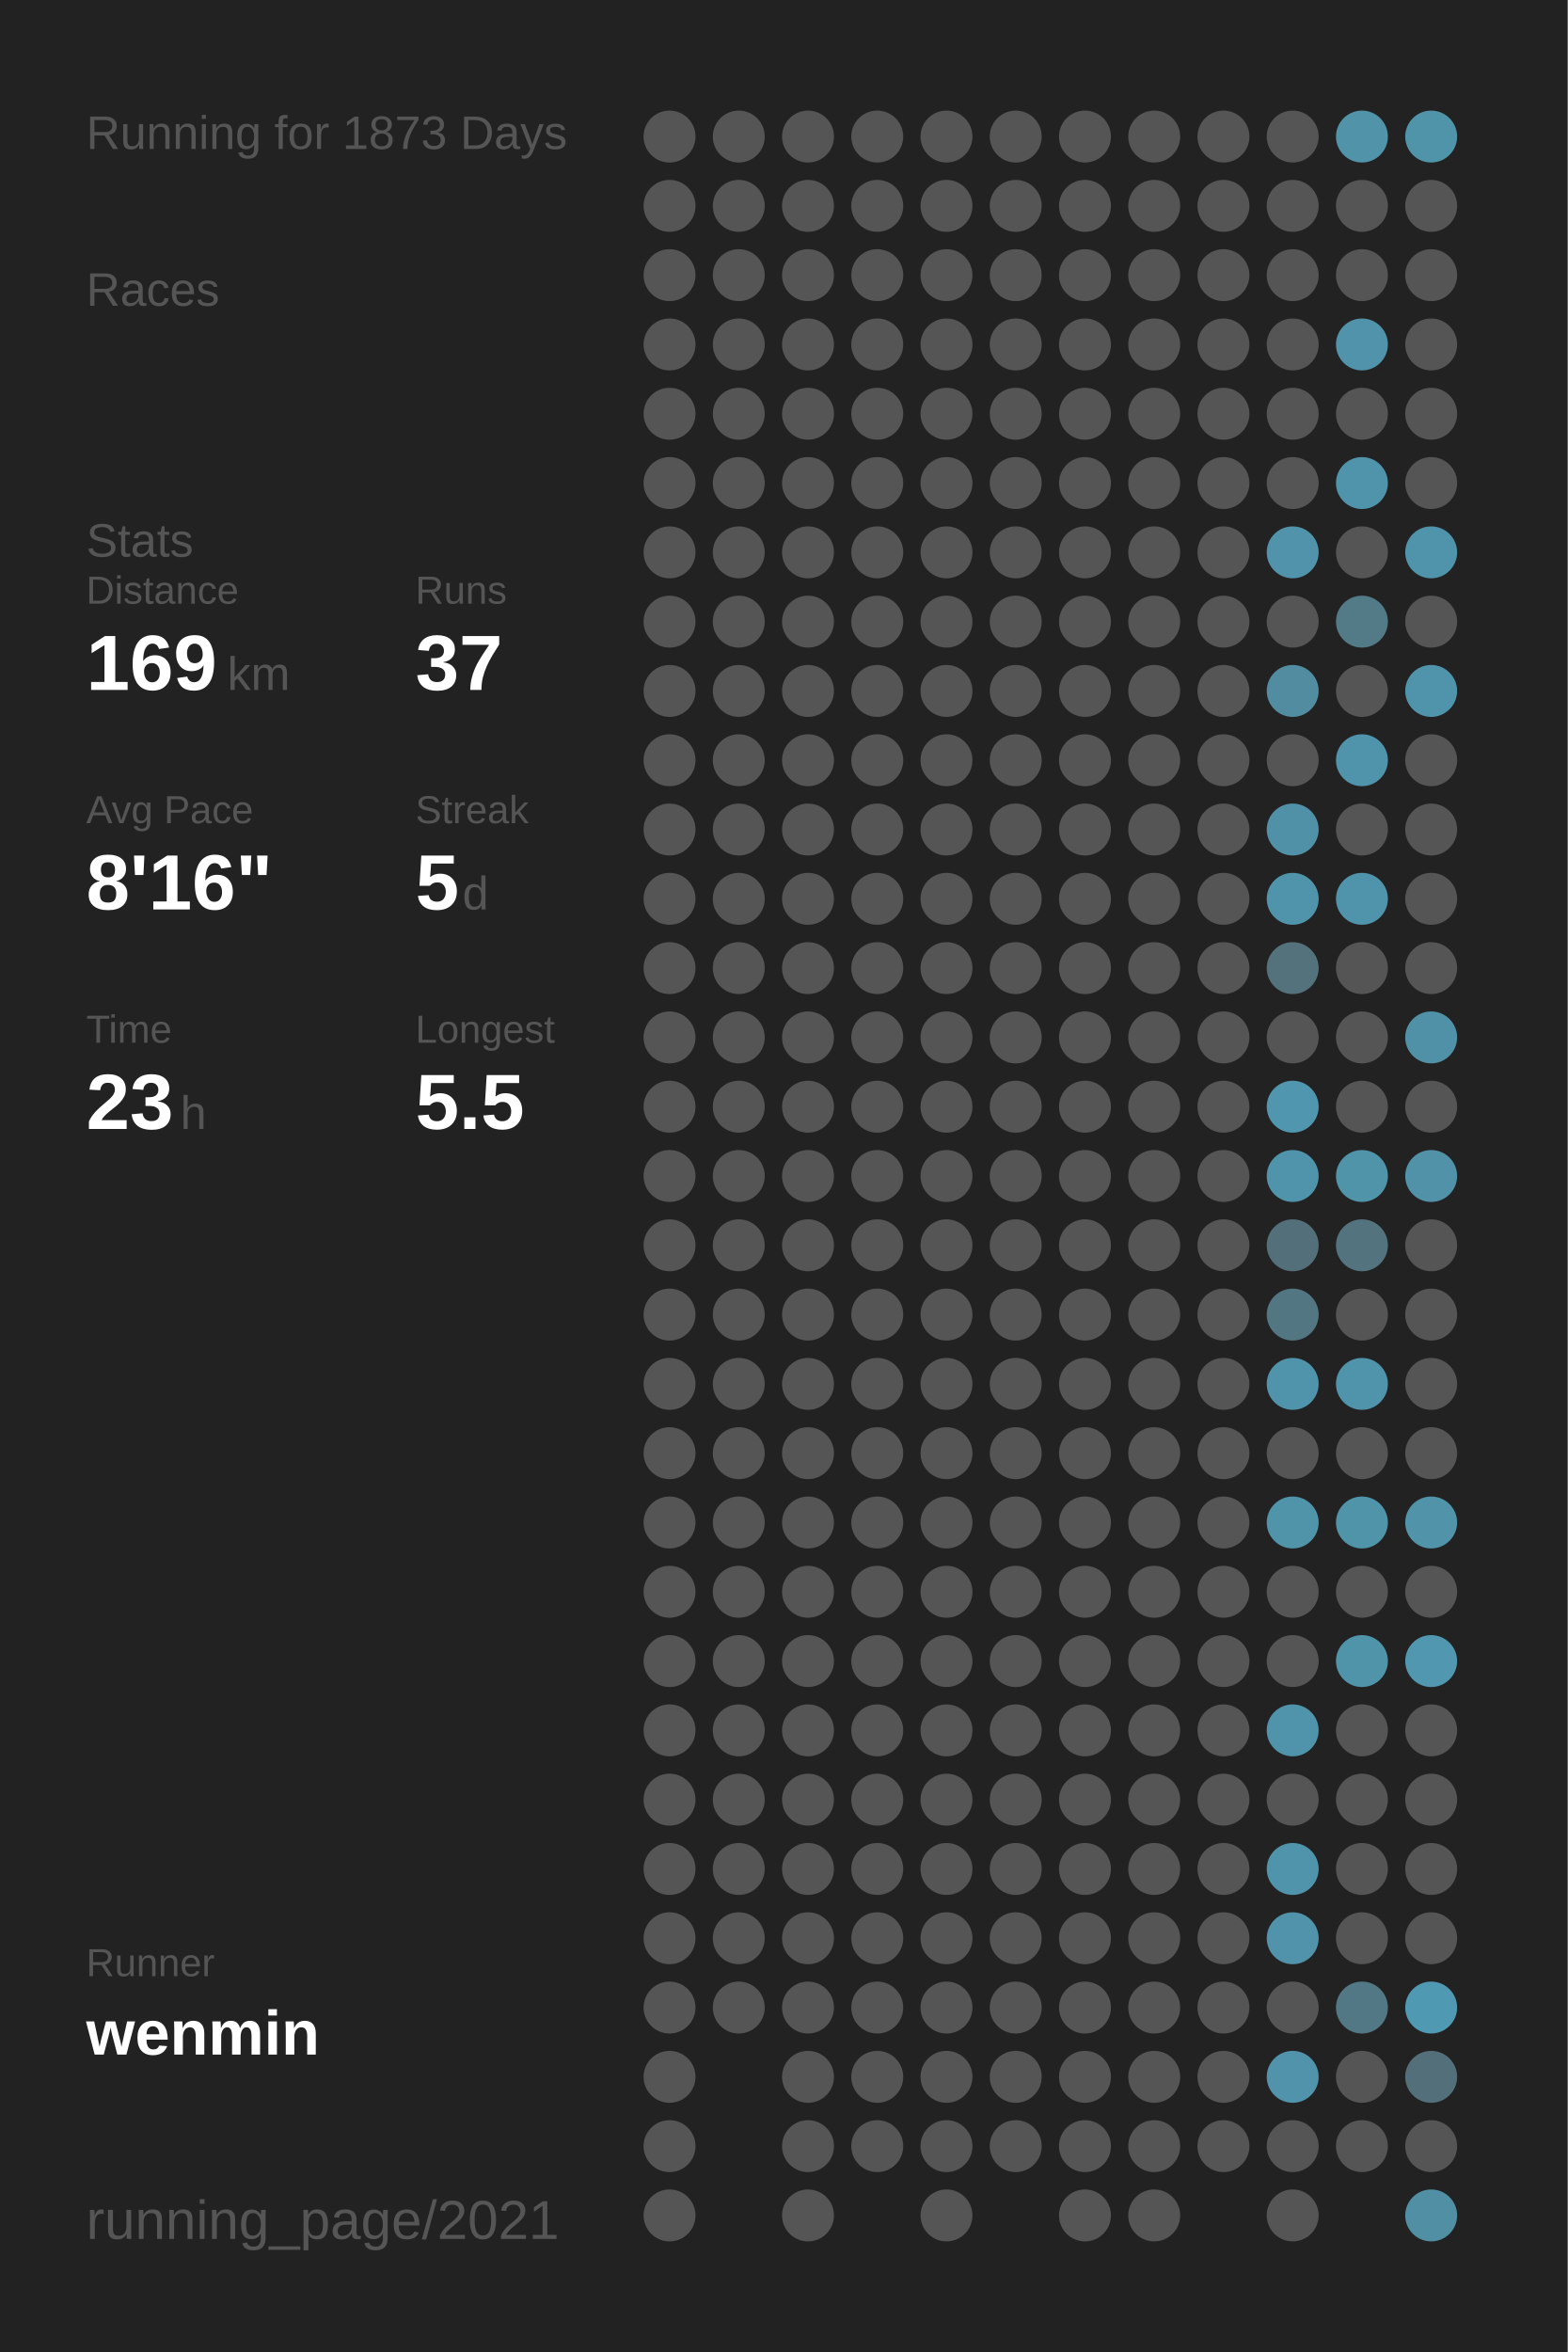
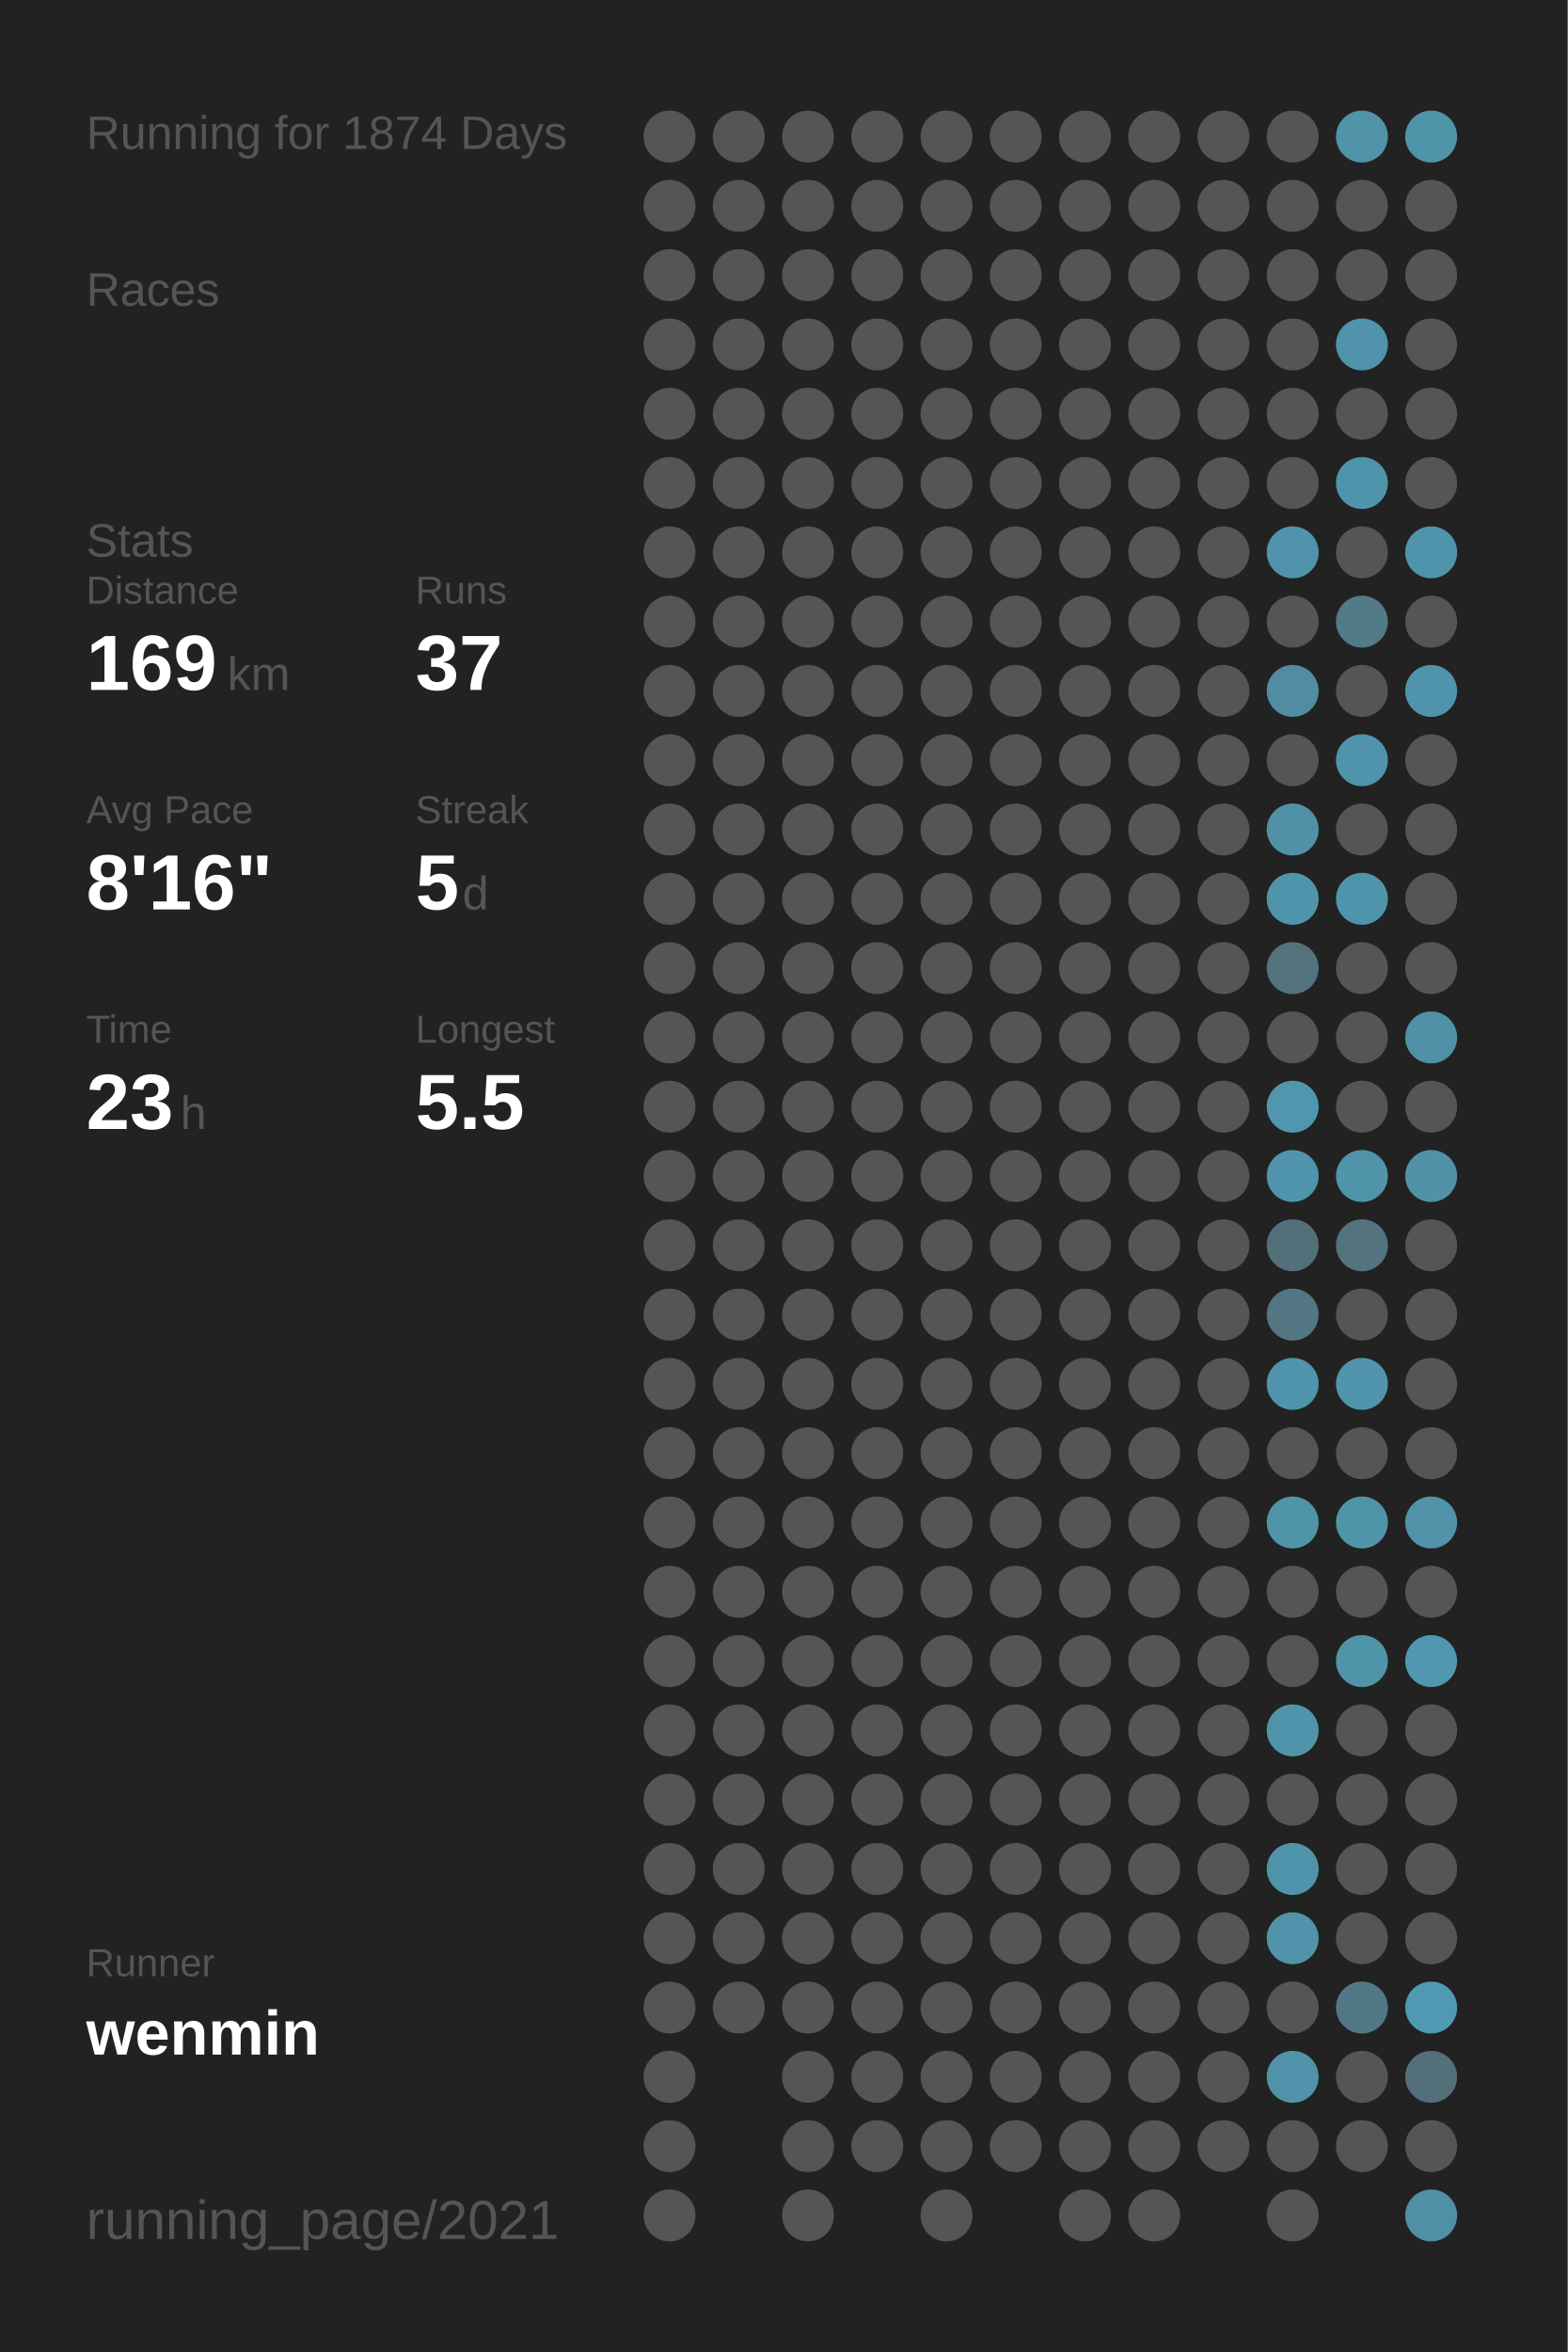
<svg xmlns="http://www.w3.org/2000/svg" baseProfile="full" height="300mm" version="1.1" viewBox="0,0,200,300" width="200mm">
  <defs />
  <rect fill="#222222" height="300" width="200" x="0" y="0" />
-   <text fill="#555555" style="font-size:6px; font-family:Arial;" x="11" y="19">Running for 1873 Days</text>
+   <text fill="#555555" style="font-size:6px; font-family:Arial;" x="11" y="19">Running for 1874 Days</text>
  <text fill="#555555" style="font-size:6px; font-family:Arial;" x="11" y="39">Races</text>
  <text fill="#555555" style="font-size:6px; font-family:Arial;" x="11" y="71">Stats</text>
  <text fill="#555555" style="font-size:5px; font-family:Arial;" x="11" y="77">Distance</text>
  <text fill="#FFFFFF" style="font-size:10px; font-family:Arial; font-weight:bold;" x="11" y="88">169</text>
  <text fill="#555555" style="font-size:6px; font-family:Arial;" x="29" y="88">km</text>
  <text fill="#555555" style="font-size:5px; font-family:Arial;" x="53" y="77">Runs</text>
  <text fill="#FFFFFF" style="font-size:10px; font-family:Arial; font-weight:bold;" x="53" y="88">37</text>
  <text fill="#555555" style="font-size:5px; font-family:Arial;" x="11" y="105">Avg Pace</text>
  <text fill="#FFFFFF" style="font-size:10px; font-family:Arial; font-weight:bold;" x="11" y="116">8'16"</text>
  <text fill="#555555" style="font-size:5px; font-family:Arial;" x="53" y="105">Streak</text>
  <text fill="#FFFFFF" style="font-size:10px; font-family:Arial; font-weight:bold;" x="53" y="116">5</text>
  <text fill="#555555" style="font-size:6px; font-family:Arial;" x="59" y="116">d</text>
  <text fill="#555555" style="font-size:5px; font-family:Arial;" x="11" y="133">Time</text>
  <text fill="#FFFFFF" style="font-size:10px; font-family:Arial; font-weight:bold;" x="11" y="144">23</text>
  <text fill="#555555" style="font-size:6px; font-family:Arial;" x="23" y="144">h</text>
  <text fill="#555555" style="font-size:5px; font-family:Arial;" x="53" y="133">Longest</text>
  <text fill="#FFFFFF" style="font-size:10px; font-family:Arial; font-weight:bold;" x="53" y="144">5.5</text>
  <text fill="#555555" style="font-size:5px; font-family:Arial;" x="11" y="252.065">Runner</text>
  <text fill="#FFFFFF" style="font-size:8px; font-family:Arial; font-weight:bold;" x="11" y="262.065">wenmin</text>
  <text fill="#555555" style="font-size:7px; font-family:Arial;" x="11" y="285.581">running_page/2021</text>
  <circle cx="85.417" cy="17.419" fill="#555555" r="3.312" />
  <circle cx="85.417" cy="26.258" fill="#555555" r="3.312" />
  <circle cx="85.417" cy="35.097" fill="#555555" r="3.312" />
  <circle cx="85.417" cy="43.935" fill="#555555" r="3.312" />
  <circle cx="85.417" cy="52.774" fill="#555555" r="3.312" />
  <circle cx="85.417" cy="61.613" fill="#555555" r="3.312" />
  <circle cx="85.417" cy="70.452" fill="#555555" r="3.312" />
  <circle cx="85.417" cy="79.29" fill="#555555" r="3.312" />
  <circle cx="85.417" cy="88.129" fill="#555555" r="3.312" />
  <circle cx="85.417" cy="96.968" fill="#555555" r="3.312" />
  <circle cx="85.417" cy="105.806" fill="#555555" r="3.312" />
  <circle cx="85.417" cy="114.645" fill="#555555" r="3.312" />
  <circle cx="85.417" cy="123.484" fill="#555555" r="3.312" />
  <circle cx="85.417" cy="132.323" fill="#555555" r="3.312" />
  <circle cx="85.417" cy="141.161" fill="#555555" r="3.312" />
  <circle cx="85.417" cy="150" fill="#555555" r="3.312" />
  <circle cx="85.417" cy="158.839" fill="#555555" r="3.312" />
  <circle cx="85.417" cy="167.677" fill="#555555" r="3.312" />
  <circle cx="85.417" cy="176.516" fill="#555555" r="3.312" />
  <circle cx="85.417" cy="185.355" fill="#555555" r="3.312" />
  <circle cx="85.417" cy="194.194" fill="#555555" r="3.312" />
  <circle cx="85.417" cy="203.032" fill="#555555" r="3.312" />
  <circle cx="85.417" cy="211.871" fill="#555555" r="3.312" />
  <circle cx="85.417" cy="220.71" fill="#555555" r="3.312" />
  <circle cx="85.417" cy="229.548" fill="#555555" r="3.312" />
  <circle cx="85.417" cy="238.387" fill="#555555" r="3.312" />
  <circle cx="85.417" cy="247.226" fill="#555555" r="3.312" />
  <circle cx="85.417" cy="256.065" fill="#555555" r="3.312" />
  <circle cx="85.417" cy="264.903" fill="#555555" r="3.312" />
  <circle cx="85.417" cy="273.742" fill="#555555" r="3.312" />
  <circle cx="85.417" cy="282.581" fill="#555555" r="3.312" />
  <circle cx="94.25" cy="17.419" fill="#555555" r="3.312" />
  <circle cx="94.25" cy="26.258" fill="#555555" r="3.312" />
  <circle cx="94.25" cy="35.097" fill="#555555" r="3.312" />
  <circle cx="94.25" cy="43.935" fill="#555555" r="3.312" />
  <circle cx="94.25" cy="52.774" fill="#555555" r="3.312" />
  <circle cx="94.25" cy="61.613" fill="#555555" r="3.312" />
  <circle cx="94.25" cy="70.452" fill="#555555" r="3.312" />
  <circle cx="94.25" cy="79.29" fill="#555555" r="3.312" />
  <circle cx="94.25" cy="88.129" fill="#555555" r="3.312" />
  <circle cx="94.25" cy="96.968" fill="#555555" r="3.312" />
  <circle cx="94.25" cy="105.806" fill="#555555" r="3.312" />
  <circle cx="94.25" cy="114.645" fill="#555555" r="3.312" />
  <circle cx="94.25" cy="123.484" fill="#555555" r="3.312" />
  <circle cx="94.25" cy="132.323" fill="#555555" r="3.312" />
  <circle cx="94.25" cy="141.161" fill="#555555" r="3.312" />
  <circle cx="94.25" cy="150" fill="#555555" r="3.312" />
  <circle cx="94.25" cy="158.839" fill="#555555" r="3.312" />
  <circle cx="94.25" cy="167.677" fill="#555555" r="3.312" />
  <circle cx="94.25" cy="176.516" fill="#555555" r="3.312" />
  <circle cx="94.25" cy="185.355" fill="#555555" r="3.312" />
  <circle cx="94.25" cy="194.194" fill="#555555" r="3.312" />
  <circle cx="94.25" cy="203.032" fill="#555555" r="3.312" />
  <circle cx="94.25" cy="211.871" fill="#555555" r="3.312" />
  <circle cx="94.25" cy="220.71" fill="#555555" r="3.312" />
  <circle cx="94.25" cy="229.548" fill="#555555" r="3.312" />
  <circle cx="94.25" cy="238.387" fill="#555555" r="3.312" />
  <circle cx="94.25" cy="247.226" fill="#555555" r="3.312" />
  <circle cx="94.25" cy="256.065" fill="#555555" r="3.312" />
  <circle cx="103.083" cy="17.419" fill="#555555" r="3.312" />
  <circle cx="103.083" cy="26.258" fill="#555555" r="3.312" />
  <circle cx="103.083" cy="35.097" fill="#555555" r="3.312" />
  <circle cx="103.083" cy="43.935" fill="#555555" r="3.312" />
  <circle cx="103.083" cy="52.774" fill="#555555" r="3.312" />
  <circle cx="103.083" cy="61.613" fill="#555555" r="3.312" />
  <circle cx="103.083" cy="70.452" fill="#555555" r="3.312" />
  <circle cx="103.083" cy="79.29" fill="#555555" r="3.312" />
  <circle cx="103.083" cy="88.129" fill="#555555" r="3.312" />
  <circle cx="103.083" cy="96.968" fill="#555555" r="3.312" />
  <circle cx="103.083" cy="105.806" fill="#555555" r="3.312" />
  <circle cx="103.083" cy="114.645" fill="#555555" r="3.312" />
  <circle cx="103.083" cy="123.484" fill="#555555" r="3.312" />
  <circle cx="103.083" cy="132.323" fill="#555555" r="3.312" />
  <circle cx="103.083" cy="141.161" fill="#555555" r="3.312" />
  <circle cx="103.083" cy="150" fill="#555555" r="3.312" />
  <circle cx="103.083" cy="158.839" fill="#555555" r="3.312" />
  <circle cx="103.083" cy="167.677" fill="#555555" r="3.312" />
  <circle cx="103.083" cy="176.516" fill="#555555" r="3.312" />
  <circle cx="103.083" cy="185.355" fill="#555555" r="3.312" />
  <circle cx="103.083" cy="194.194" fill="#555555" r="3.312" />
  <circle cx="103.083" cy="203.032" fill="#555555" r="3.312" />
  <circle cx="103.083" cy="211.871" fill="#555555" r="3.312" />
  <circle cx="103.083" cy="220.71" fill="#555555" r="3.312" />
  <circle cx="103.083" cy="229.548" fill="#555555" r="3.312" />
  <circle cx="103.083" cy="238.387" fill="#555555" r="3.312" />
  <circle cx="103.083" cy="247.226" fill="#555555" r="3.312" />
  <circle cx="103.083" cy="256.065" fill="#555555" r="3.312" />
  <circle cx="103.083" cy="264.903" fill="#555555" r="3.312" />
  <circle cx="103.083" cy="273.742" fill="#555555" r="3.312" />
  <circle cx="103.083" cy="282.581" fill="#555555" r="3.312" />
  <circle cx="111.917" cy="17.419" fill="#555555" r="3.312" />
  <circle cx="111.917" cy="26.258" fill="#555555" r="3.312" />
  <circle cx="111.917" cy="35.097" fill="#555555" r="3.312" />
  <circle cx="111.917" cy="43.935" fill="#555555" r="3.312" />
  <circle cx="111.917" cy="52.774" fill="#555555" r="3.312" />
  <circle cx="111.917" cy="61.613" fill="#555555" r="3.312" />
  <circle cx="111.917" cy="70.452" fill="#555555" r="3.312" />
  <circle cx="111.917" cy="79.29" fill="#555555" r="3.312" />
  <circle cx="111.917" cy="88.129" fill="#555555" r="3.312" />
  <circle cx="111.917" cy="96.968" fill="#555555" r="3.312" />
  <circle cx="111.917" cy="105.806" fill="#555555" r="3.312" />
  <circle cx="111.917" cy="114.645" fill="#555555" r="3.312" />
  <circle cx="111.917" cy="123.484" fill="#555555" r="3.312" />
  <circle cx="111.917" cy="132.323" fill="#555555" r="3.312" />
  <circle cx="111.917" cy="141.161" fill="#555555" r="3.312" />
  <circle cx="111.917" cy="150" fill="#555555" r="3.312" />
  <circle cx="111.917" cy="158.839" fill="#555555" r="3.312" />
  <circle cx="111.917" cy="167.677" fill="#555555" r="3.312" />
  <circle cx="111.917" cy="176.516" fill="#555555" r="3.312" />
  <circle cx="111.917" cy="185.355" fill="#555555" r="3.312" />
  <circle cx="111.917" cy="194.194" fill="#555555" r="3.312" />
  <circle cx="111.917" cy="203.032" fill="#555555" r="3.312" />
  <circle cx="111.917" cy="211.871" fill="#555555" r="3.312" />
  <circle cx="111.917" cy="220.71" fill="#555555" r="3.312" />
  <circle cx="111.917" cy="229.548" fill="#555555" r="3.312" />
  <circle cx="111.917" cy="238.387" fill="#555555" r="3.312" />
  <circle cx="111.917" cy="247.226" fill="#555555" r="3.312" />
  <circle cx="111.917" cy="256.065" fill="#555555" r="3.312" />
  <circle cx="111.917" cy="264.903" fill="#555555" r="3.312" />
  <circle cx="111.917" cy="273.742" fill="#555555" r="3.312" />
  <circle cx="120.75" cy="17.419" fill="#555555" r="3.312" />
  <circle cx="120.75" cy="26.258" fill="#555555" r="3.312" />
  <circle cx="120.75" cy="35.097" fill="#555555" r="3.312" />
  <circle cx="120.75" cy="43.935" fill="#555555" r="3.312" />
  <circle cx="120.75" cy="52.774" fill="#555555" r="3.312" />
  <circle cx="120.75" cy="61.613" fill="#555555" r="3.312" />
  <circle cx="120.75" cy="70.452" fill="#555555" r="3.312" />
  <circle cx="120.75" cy="79.29" fill="#555555" r="3.312" />
  <circle cx="120.75" cy="88.129" fill="#555555" r="3.312" />
  <circle cx="120.75" cy="96.968" fill="#555555" r="3.312" />
  <circle cx="120.75" cy="105.806" fill="#555555" r="3.312" />
  <circle cx="120.75" cy="114.645" fill="#555555" r="3.312" />
  <circle cx="120.75" cy="123.484" fill="#555555" r="3.312" />
  <circle cx="120.75" cy="132.323" fill="#555555" r="3.312" />
  <circle cx="120.75" cy="141.161" fill="#555555" r="3.312" />
  <circle cx="120.75" cy="150" fill="#555555" r="3.312" />
  <circle cx="120.75" cy="158.839" fill="#555555" r="3.312" />
  <circle cx="120.75" cy="167.677" fill="#555555" r="3.312" />
  <circle cx="120.75" cy="176.516" fill="#555555" r="3.312" />
  <circle cx="120.75" cy="185.355" fill="#555555" r="3.312" />
  <circle cx="120.75" cy="194.194" fill="#555555" r="3.312" />
  <circle cx="120.75" cy="203.032" fill="#555555" r="3.312" />
  <circle cx="120.75" cy="211.871" fill="#555555" r="3.312" />
  <circle cx="120.75" cy="220.71" fill="#555555" r="3.312" />
  <circle cx="120.75" cy="229.548" fill="#555555" r="3.312" />
  <circle cx="120.75" cy="238.387" fill="#555555" r="3.312" />
  <circle cx="120.75" cy="247.226" fill="#555555" r="3.312" />
  <circle cx="120.75" cy="256.065" fill="#555555" r="3.312" />
  <circle cx="120.75" cy="264.903" fill="#555555" r="3.312" />
  <circle cx="120.75" cy="273.742" fill="#555555" r="3.312" />
  <circle cx="120.75" cy="282.581" fill="#555555" r="3.312" />
  <circle cx="129.583" cy="17.419" fill="#555555" r="3.312" />
  <circle cx="129.583" cy="26.258" fill="#555555" r="3.312" />
  <circle cx="129.583" cy="35.097" fill="#555555" r="3.312" />
  <circle cx="129.583" cy="43.935" fill="#555555" r="3.312" />
  <circle cx="129.583" cy="52.774" fill="#555555" r="3.312" />
  <circle cx="129.583" cy="61.613" fill="#555555" r="3.312" />
  <circle cx="129.583" cy="70.452" fill="#555555" r="3.312" />
  <circle cx="129.583" cy="79.29" fill="#555555" r="3.312" />
  <circle cx="129.583" cy="88.129" fill="#555555" r="3.312" />
  <circle cx="129.583" cy="96.968" fill="#555555" r="3.312" />
  <circle cx="129.583" cy="105.806" fill="#555555" r="3.312" />
  <circle cx="129.583" cy="114.645" fill="#555555" r="3.312" />
  <circle cx="129.583" cy="123.484" fill="#555555" r="3.312" />
  <circle cx="129.583" cy="132.323" fill="#555555" r="3.312" />
  <circle cx="129.583" cy="141.161" fill="#555555" r="3.312" />
  <circle cx="129.583" cy="150" fill="#555555" r="3.312" />
  <circle cx="129.583" cy="158.839" fill="#555555" r="3.312" />
  <circle cx="129.583" cy="167.677" fill="#555555" r="3.312" />
  <circle cx="129.583" cy="176.516" fill="#555555" r="3.312" />
  <circle cx="129.583" cy="185.355" fill="#555555" r="3.312" />
  <circle cx="129.583" cy="194.194" fill="#555555" r="3.312" />
  <circle cx="129.583" cy="203.032" fill="#555555" r="3.312" />
  <circle cx="129.583" cy="211.871" fill="#555555" r="3.312" />
  <circle cx="129.583" cy="220.71" fill="#555555" r="3.312" />
  <circle cx="129.583" cy="229.548" fill="#555555" r="3.312" />
  <circle cx="129.583" cy="238.387" fill="#555555" r="3.312" />
  <circle cx="129.583" cy="247.226" fill="#555555" r="3.312" />
  <circle cx="129.583" cy="256.065" fill="#555555" r="3.312" />
  <circle cx="129.583" cy="264.903" fill="#555555" r="3.312" />
  <circle cx="129.583" cy="273.742" fill="#555555" r="3.312" />
  <circle cx="138.417" cy="17.419" fill="#555555" r="3.312" />
  <circle cx="138.417" cy="26.258" fill="#555555" r="3.312" />
  <circle cx="138.417" cy="35.097" fill="#555555" r="3.312" />
  <circle cx="138.417" cy="43.935" fill="#555555" r="3.312" />
  <circle cx="138.417" cy="52.774" fill="#555555" r="3.312" />
  <circle cx="138.417" cy="61.613" fill="#555555" r="3.312" />
  <circle cx="138.417" cy="70.452" fill="#555555" r="3.312" />
  <circle cx="138.417" cy="79.29" fill="#555555" r="3.312" />
  <circle cx="138.417" cy="88.129" fill="#555555" r="3.312" />
  <circle cx="138.417" cy="96.968" fill="#555555" r="3.312" />
  <circle cx="138.417" cy="105.806" fill="#555555" r="3.312" />
  <circle cx="138.417" cy="114.645" fill="#555555" r="3.312" />
  <circle cx="138.417" cy="123.484" fill="#555555" r="3.312" />
  <circle cx="138.417" cy="132.323" fill="#555555" r="3.312" />
  <circle cx="138.417" cy="141.161" fill="#555555" r="3.312" />
  <circle cx="138.417" cy="150" fill="#555555" r="3.312" />
  <circle cx="138.417" cy="158.839" fill="#555555" r="3.312" />
  <circle cx="138.417" cy="167.677" fill="#555555" r="3.312" />
  <circle cx="138.417" cy="176.516" fill="#555555" r="3.312" />
  <circle cx="138.417" cy="185.355" fill="#555555" r="3.312" />
  <circle cx="138.417" cy="194.194" fill="#555555" r="3.312" />
  <circle cx="138.417" cy="203.032" fill="#555555" r="3.312" />
  <circle cx="138.417" cy="211.871" fill="#555555" r="3.312" />
  <circle cx="138.417" cy="220.71" fill="#555555" r="3.312" />
  <circle cx="138.417" cy="229.548" fill="#555555" r="3.312" />
  <circle cx="138.417" cy="238.387" fill="#555555" r="3.312" />
  <circle cx="138.417" cy="247.226" fill="#555555" r="3.312" />
  <circle cx="138.417" cy="256.065" fill="#555555" r="3.312" />
  <circle cx="138.417" cy="264.903" fill="#555555" r="3.312" />
  <circle cx="138.417" cy="273.742" fill="#555555" r="3.312" />
  <circle cx="138.417" cy="282.581" fill="#555555" r="3.312" />
  <circle cx="147.25" cy="17.419" fill="#555555" r="3.312" />
  <circle cx="147.25" cy="26.258" fill="#555555" r="3.312" />
  <circle cx="147.25" cy="35.097" fill="#555555" r="3.312" />
  <circle cx="147.25" cy="43.935" fill="#555555" r="3.312" />
  <circle cx="147.25" cy="52.774" fill="#555555" r="3.312" />
  <circle cx="147.25" cy="61.613" fill="#555555" r="3.312" />
  <circle cx="147.25" cy="70.452" fill="#555555" r="3.312" />
  <circle cx="147.25" cy="79.29" fill="#555555" r="3.312" />
  <circle cx="147.25" cy="88.129" fill="#555555" r="3.312" />
  <circle cx="147.25" cy="96.968" fill="#555555" r="3.312" />
  <circle cx="147.25" cy="105.806" fill="#555555" r="3.312" />
  <circle cx="147.25" cy="114.645" fill="#555555" r="3.312" />
  <circle cx="147.25" cy="123.484" fill="#555555" r="3.312" />
  <circle cx="147.25" cy="132.323" fill="#555555" r="3.312" />
  <circle cx="147.25" cy="141.161" fill="#555555" r="3.312" />
  <circle cx="147.25" cy="150" fill="#555555" r="3.312" />
  <circle cx="147.25" cy="158.839" fill="#555555" r="3.312" />
  <circle cx="147.25" cy="167.677" fill="#555555" r="3.312" />
  <circle cx="147.25" cy="176.516" fill="#555555" r="3.312" />
  <circle cx="147.25" cy="185.355" fill="#555555" r="3.312" />
  <circle cx="147.25" cy="194.194" fill="#555555" r="3.312" />
  <circle cx="147.25" cy="203.032" fill="#555555" r="3.312" />
  <circle cx="147.25" cy="211.871" fill="#555555" r="3.312" />
  <circle cx="147.25" cy="220.71" fill="#555555" r="3.312" />
  <circle cx="147.25" cy="229.548" fill="#555555" r="3.312" />
  <circle cx="147.25" cy="238.387" fill="#555555" r="3.312" />
  <circle cx="147.25" cy="247.226" fill="#555555" r="3.312" />
  <circle cx="147.25" cy="256.065" fill="#555555" r="3.312" />
  <circle cx="147.25" cy="264.903" fill="#555555" r="3.312" />
  <circle cx="147.25" cy="273.742" fill="#555555" r="3.312" />
  <circle cx="147.25" cy="282.581" fill="#555555" r="3.312" />
  <circle cx="156.083" cy="17.419" fill="#555555" r="3.312" />
  <circle cx="156.083" cy="26.258" fill="#555555" r="3.312" />
  <circle cx="156.083" cy="35.097" fill="#555555" r="3.312" />
  <circle cx="156.083" cy="43.935" fill="#555555" r="3.312" />
  <circle cx="156.083" cy="52.774" fill="#555555" r="3.312" />
  <circle cx="156.083" cy="61.613" fill="#555555" r="3.312" />
  <circle cx="156.083" cy="70.452" fill="#555555" r="3.312" />
  <circle cx="156.083" cy="79.29" fill="#555555" r="3.312" />
  <circle cx="156.083" cy="88.129" fill="#555555" r="3.312" />
  <circle cx="156.083" cy="96.968" fill="#555555" r="3.312" />
  <circle cx="156.083" cy="105.806" fill="#555555" r="3.312" />
  <circle cx="156.083" cy="114.645" fill="#555555" r="3.312" />
  <circle cx="156.083" cy="123.484" fill="#555555" r="3.312" />
  <circle cx="156.083" cy="132.323" fill="#555555" r="3.312" />
  <circle cx="156.083" cy="141.161" fill="#555555" r="3.312" />
  <circle cx="156.083" cy="150" fill="#555555" r="3.312" />
  <circle cx="156.083" cy="158.839" fill="#555555" r="3.312" />
  <circle cx="156.083" cy="167.677" fill="#555555" r="3.312" />
  <circle cx="156.083" cy="176.516" fill="#555555" r="3.312" />
  <circle cx="156.083" cy="185.355" fill="#555555" r="3.312" />
  <circle cx="156.083" cy="194.194" fill="#555555" r="3.312" />
  <circle cx="156.083" cy="203.032" fill="#555555" r="3.312" />
  <circle cx="156.083" cy="211.871" fill="#555555" r="3.312" />
  <circle cx="156.083" cy="220.71" fill="#555555" r="3.312" />
  <circle cx="156.083" cy="229.548" fill="#555555" r="3.312" />
  <circle cx="156.083" cy="238.387" fill="#555555" r="3.312" />
  <circle cx="156.083" cy="247.226" fill="#555555" r="3.312" />
  <circle cx="156.083" cy="256.065" fill="#555555" r="3.312" />
  <circle cx="156.083" cy="264.903" fill="#555555" r="3.312" />
  <circle cx="156.083" cy="273.742" fill="#555555" r="3.312" />
  <circle cx="164.917" cy="17.419" fill="#555555" r="3.312" />
  <circle cx="164.917" cy="26.258" fill="#555555" r="3.312" />
  <circle cx="164.917" cy="35.097" fill="#555555" r="3.312" />
  <circle cx="164.917" cy="43.935" fill="#555555" r="3.312" />
  <circle cx="164.917" cy="52.774" fill="#555555" r="3.312" />
  <circle cx="164.917" cy="61.613" fill="#555555" r="3.312" />
  <circle cx="164.917" cy="70.452" fill="#5093aa" r="3.312" />
  <circle cx="164.917" cy="79.29" fill="#555555" r="3.312" />
  <circle cx="164.917" cy="88.129" fill="#518ca0" r="3.312" />
  <circle cx="164.917" cy="96.968" fill="#555555" r="3.312" />
  <circle cx="164.917" cy="105.806" fill="#5191a7" r="3.312" />
  <circle cx="164.917" cy="114.645" fill="#5094ab" r="3.312" />
  <circle cx="164.917" cy="123.484" fill="#53727c" r="3.312" />
  <circle cx="164.917" cy="132.323" fill="#555555" r="3.312" />
  <circle cx="164.917" cy="141.161" fill="#5096ae" r="3.312" />
  <circle cx="164.917" cy="150" fill="#5094ab" r="3.312" />
  <circle cx="164.917" cy="158.839" fill="#53707a" r="3.312" />
  <circle cx="164.917" cy="167.677" fill="#527682" r="3.312" />
  <circle cx="164.917" cy="176.516" fill="#5094ab" r="3.312" />
  <circle cx="164.917" cy="185.355" fill="#555555" r="3.312" />
  <circle cx="164.917" cy="194.194" fill="#5094aa" r="3.312" />
  <circle cx="164.917" cy="203.032" fill="#555555" r="3.312" />
  <circle cx="164.917" cy="211.871" fill="#555555" r="3.312" />
  <circle cx="164.917" cy="220.71" fill="#5094ab" r="3.312" />
  <circle cx="164.917" cy="229.548" fill="#555555" r="3.312" />
  <circle cx="164.917" cy="238.387" fill="#5094ab" r="3.312" />
  <circle cx="164.917" cy="247.226" fill="#5093aa" r="3.312" />
  <circle cx="164.917" cy="256.065" fill="#555555" r="3.312" />
  <circle cx="164.917" cy="264.903" fill="#5093aa" r="3.312" />
  <circle cx="164.917" cy="273.742" fill="#555555" r="3.312" />
  <circle cx="164.917" cy="282.581" fill="#555555" r="3.312" />
  <circle cx="173.75" cy="17.419" fill="#5193a9" r="3.312" />
  <circle cx="173.75" cy="26.258" fill="#555555" r="3.312" />
  <circle cx="173.75" cy="35.097" fill="#555555" r="3.312" />
  <circle cx="173.75" cy="43.935" fill="#5093aa" r="3.312" />
  <circle cx="173.75" cy="52.774" fill="#555555" r="3.312" />
  <circle cx="173.75" cy="61.613" fill="#5094ab" r="3.312" />
  <circle cx="173.75" cy="70.452" fill="#555555" r="3.312" />
  <circle cx="173.75" cy="79.29" fill="#527a87" r="3.312" />
  <circle cx="173.75" cy="88.129" fill="#555555" r="3.312" />
  <circle cx="173.75" cy="96.968" fill="#5094ab" r="3.312" />
  <circle cx="173.75" cy="105.806" fill="#555555" r="3.312" />
  <circle cx="173.75" cy="114.645" fill="#5094ab" r="3.312" />
  <circle cx="173.75" cy="123.484" fill="#555555" r="3.312" />
  <circle cx="173.75" cy="132.323" fill="#555555" r="3.312" />
  <circle cx="173.75" cy="141.161" fill="#555555" r="3.312" />
  <circle cx="173.75" cy="150" fill="#5094aa" r="3.312" />
  <circle cx="173.75" cy="158.839" fill="#53747f" r="3.312" />
  <circle cx="173.75" cy="167.677" fill="#555555" r="3.312" />
  <circle cx="173.75" cy="176.516" fill="#5094ab" r="3.312" />
  <circle cx="173.75" cy="185.355" fill="#555555" r="3.312" />
  <circle cx="173.75" cy="194.194" fill="#5094aa" r="3.312" />
  <circle cx="173.75" cy="203.032" fill="#555555" r="3.312" />
  <circle cx="173.75" cy="211.871" fill="#5094aa" r="3.312" />
  <circle cx="173.75" cy="220.71" fill="#555555" r="3.312" />
  <circle cx="173.75" cy="229.548" fill="#555555" r="3.312" />
  <circle cx="173.75" cy="238.387" fill="#555555" r="3.312" />
  <circle cx="173.75" cy="247.226" fill="#555555" r="3.312" />
  <circle cx="173.75" cy="256.065" fill="#527885" r="3.312" />
  <circle cx="173.75" cy="264.903" fill="#555555" r="3.312" />
  <circle cx="173.75" cy="273.742" fill="#555555" r="3.312" />
  <circle cx="182.583" cy="17.419" fill="#5094aa" r="3.312" />
  <circle cx="182.583" cy="26.258" fill="#555555" r="3.312" />
  <circle cx="182.583" cy="35.097" fill="#555555" r="3.312" />
  <circle cx="182.583" cy="43.935" fill="#555555" r="3.312" />
  <circle cx="182.583" cy="52.774" fill="#555555" r="3.312" />
  <circle cx="182.583" cy="61.613" fill="#555555" r="3.312" />
  <circle cx="182.583" cy="70.452" fill="#5094ab" r="3.312" />
  <circle cx="182.583" cy="79.29" fill="#555555" r="3.312" />
  <circle cx="182.583" cy="88.129" fill="#5094ab" r="3.312" />
  <circle cx="182.583" cy="96.968" fill="#555555" r="3.312" />
  <circle cx="182.583" cy="105.806" fill="#555555" r="3.312" />
  <circle cx="182.583" cy="114.645" fill="#555555" r="3.312" />
  <circle cx="182.583" cy="123.484" fill="#555555" r="3.312" />
  <circle cx="182.583" cy="132.323" fill="#5191a7" r="3.312" />
  <circle cx="182.583" cy="141.161" fill="#555555" r="3.312" />
  <circle cx="182.583" cy="150" fill="#5192a8" r="3.312" />
  <circle cx="182.583" cy="158.839" fill="#555555" r="3.312" />
  <circle cx="182.583" cy="167.677" fill="#555555" r="3.312" />
  <circle cx="182.583" cy="176.516" fill="#555555" r="3.312" />
  <circle cx="182.583" cy="185.355" fill="#555555" r="3.312" />
  <circle cx="182.583" cy="194.194" fill="#5193a9" r="3.312" />
  <circle cx="182.583" cy="203.032" fill="#555555" r="3.312" />
  <circle cx="182.583" cy="211.871" fill="#5097af" r="3.312" />
  <circle cx="182.583" cy="220.71" fill="#555555" r="3.312" />
  <circle cx="182.583" cy="229.548" fill="#555555" r="3.312" />
  <circle cx="182.583" cy="238.387" fill="#555555" r="3.312" />
  <circle cx="182.583" cy="247.226" fill="#555555" r="3.312" />
  <circle cx="182.583" cy="256.065" fill="#5099b2" r="3.312" />
  <circle cx="182.583" cy="264.903" fill="#53707a" r="3.312" />
  <circle cx="182.583" cy="273.742" fill="#555555" r="3.312" />
  <circle cx="182.583" cy="282.581" fill="#518fa4" r="3.312" />
</svg>
